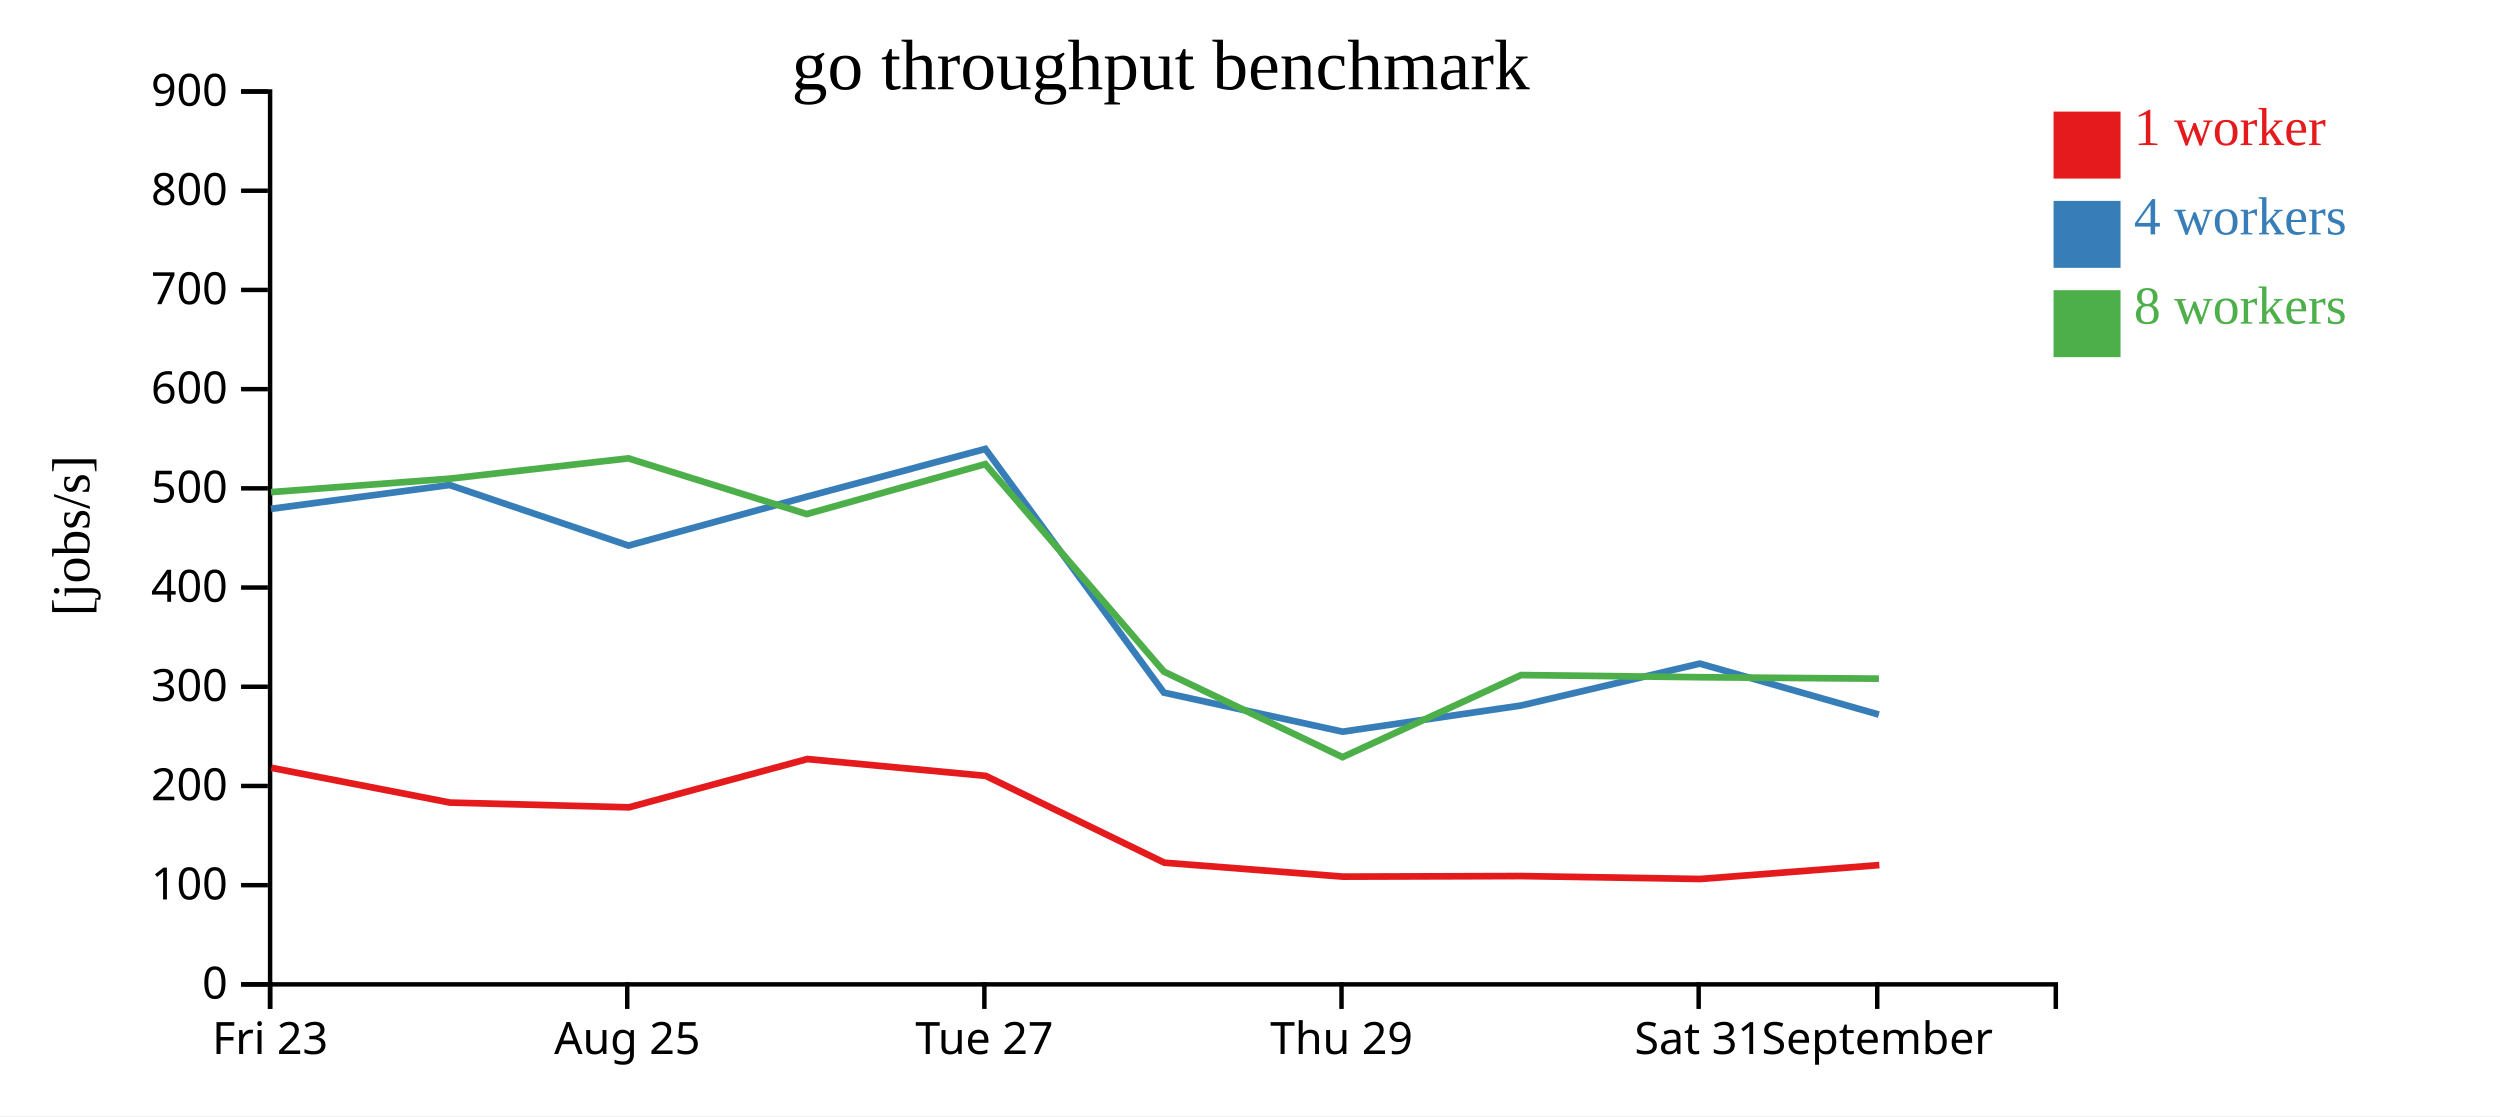
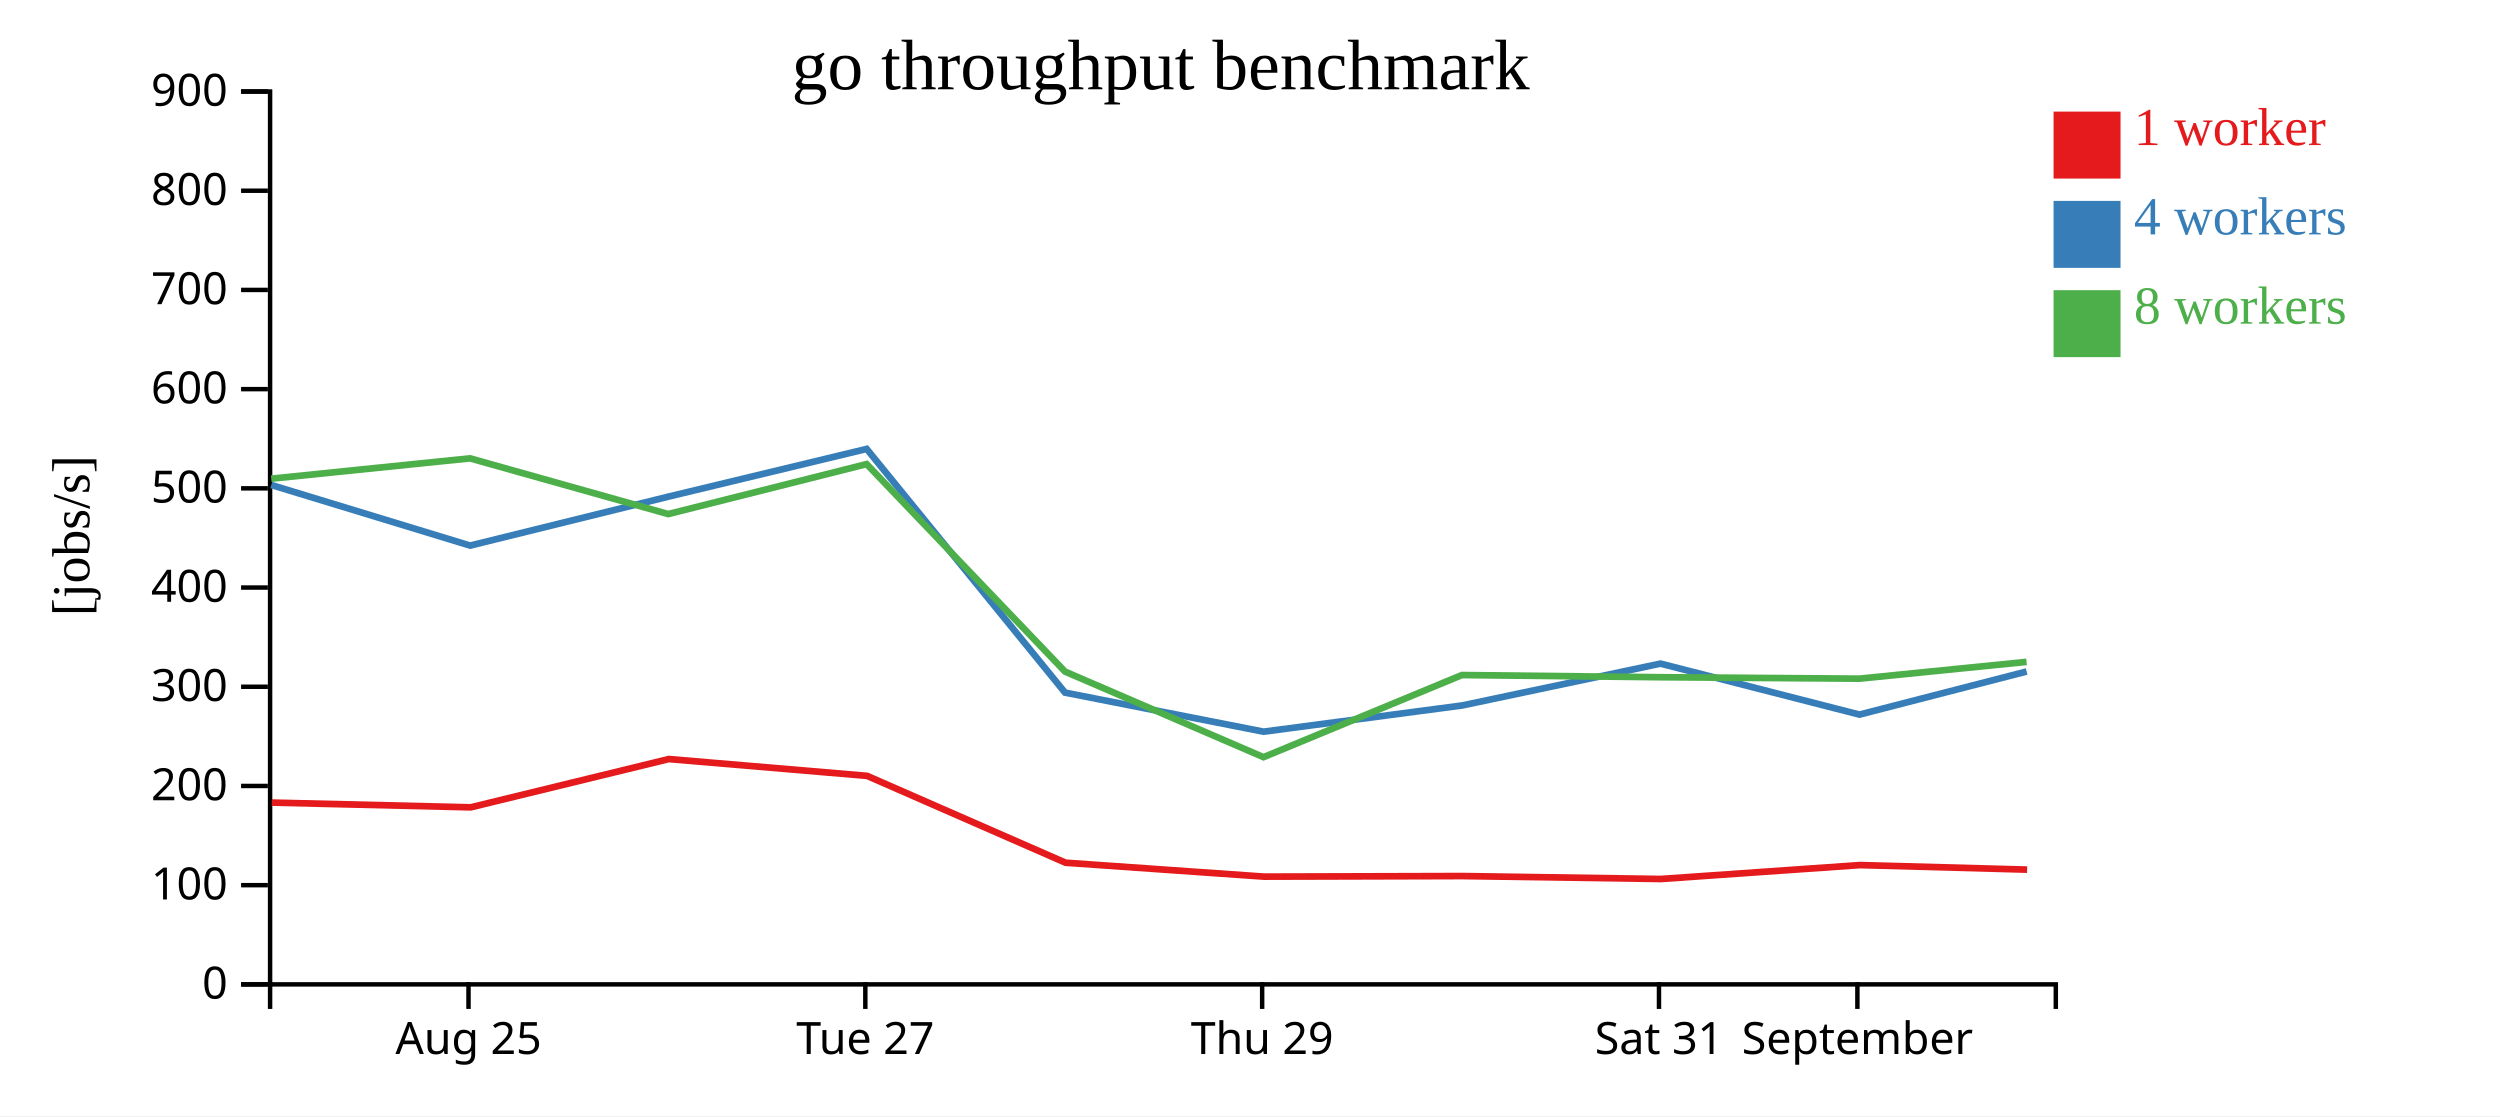
<svg xmlns="http://www.w3.org/2000/svg" width="560" height="250">
  <rect width="100%" height="100%" fill="white" />
  <g transform="translate(60,20)">
    <g transform="translate(0,200)" fill="none" font-size="10" font-family="sans-serif" text-anchor="middle">
      <path class="domain" stroke="currentColor" d="M0.5,6V0.5H400.5V6" />
-       <g class="tick" opacity="1" transform="translate(0.5,0)">
-         <line stroke="currentColor" y2="6" />
-         <text fill="currentColor" y="9" dy="0.71em">Fri 23</text>
-       </g>
-       <g class="tick" opacity="1" transform="translate(80.5,0)">
+       <g class="tick" opacity="1" transform="translate(44.94444,0)">
        <line stroke="currentColor" y2="6" />
        <text fill="currentColor" y="9" dy="0.71em">Aug 25</text>
      </g>
-       <g class="tick" opacity="1" transform="translate(160.5,0)">
+       <g class="tick" opacity="1" transform="translate(133.8333,0)">
        <line stroke="currentColor" y2="6" />
        <text fill="currentColor" y="9" dy="0.71em">Tue 27</text>
      </g>
-       <g class="tick" opacity="1" transform="translate(240.5,0)">
+       <g class="tick" opacity="1" transform="translate(222.7222,0)">
        <line stroke="currentColor" y2="6" />
        <text fill="currentColor" y="9" dy="0.71em">Thu 29</text>
      </g>
-       <g class="tick" opacity="1" transform="translate(320.5,0)">
+       <g class="tick" opacity="1" transform="translate(311.6111,0)">
        <line stroke="currentColor" y2="6" />
        <text fill="currentColor" y="9" dy="0.71em">Sat 31</text>
      </g>
-       <g class="tick" opacity="1" transform="translate(360.5,0)">
+       <g class="tick" opacity="1" transform="translate(356.0556,0)">
        <line stroke="currentColor" y2="6" />
        <text fill="currentColor" y="9" dy="0.71em">September</text>
      </g>
    </g>
    <g fill="none" font-size="10" font-family="sans-serif" text-anchor="end">
      <path class="domain" stroke="currentColor" d="M-6,200.5H0.5V0.5H-6" />
      <g class="tick" opacity="1" transform="translate(0,200.5)">
        <line stroke="currentColor" x2="-6" />
        <text fill="currentColor" x="-9" dy="0.32em">0</text>
      </g>
      <g class="tick" opacity="1" transform="translate(0,178.2778)">
        <line stroke="currentColor" x2="-6" />
        <text fill="currentColor" x="-9" dy="0.32em">100</text>
      </g>
      <g class="tick" opacity="1" transform="translate(0,156.0556)">
        <line stroke="currentColor" x2="-6" />
        <text fill="currentColor" x="-9" dy="0.32em">200</text>
      </g>
      <g class="tick" opacity="1" transform="translate(0,133.8333)">
        <line stroke="currentColor" x2="-6" />
        <text fill="currentColor" x="-9" dy="0.32em">300</text>
      </g>
      <g class="tick" opacity="1" transform="translate(0,111.6111)">
        <line stroke="currentColor" x2="-6" />
        <text fill="currentColor" x="-9" dy="0.32em">400</text>
      </g>
      <g class="tick" opacity="1" transform="translate(0,89.38889)">
        <line stroke="currentColor" x2="-6" />
        <text fill="currentColor" x="-9" dy="0.32em">500</text>
      </g>
      <g class="tick" opacity="1" transform="translate(0,67.16667)">
        <line stroke="currentColor" x2="-6" />
        <text fill="currentColor" x="-9" dy="0.32em">600</text>
      </g>
      <g class="tick" opacity="1" transform="translate(0,44.94444)">
        <line stroke="currentColor" x2="-6" />
        <text fill="currentColor" x="-9" dy="0.32em">700</text>
      </g>
      <g class="tick" opacity="1" transform="translate(0,22.72222)">
        <line stroke="currentColor" x2="-6" />
        <text fill="currentColor" x="-9" dy="0.32em">800</text>
      </g>
      <g class="tick" opacity="1" transform="translate(0,0.5)">
        <line stroke="currentColor" x2="-6" />
        <text fill="currentColor" x="-9" dy="0.32em">900</text>
      </g>
    </g>
    <text text-anchor="middle" style="font-size: 12px" transform="rotate(-90)" y="-40" x="-100">[jobs/s]</text>
    <text text-anchor="middle" style="font-size: 16px" y="0" x="200">go throughput benchmark</text>
-     <path class="line" fill="none" stroke="#e41a1c" stroke-width="1.5" d="M0.781,151.993L40.79,159.779L80.899,160.842L120.823,150.029L160.808,153.795L200.814,173.249L240.824,176.366L280.836,176.238L320.832,176.893L360.974,173.778" />
-     <path class="line" fill="none" stroke="#377eb8" stroke-width="1.5" d="M0.709,93.978L40.689,88.638L80.779,102.212L120.723,91.254L160.72,80.558L200.712,135.146L240.723,143.897L280.733,138.031L320.751,128.649L360.865,140.07" />
-     <path class="line" fill="none" stroke="#4daf4a" stroke-width="1.5" d="M0.696,90.234L40.68,87.225L80.754,82.67L120.709,95.153L160.711,83.957L200.709,130.436L240.723,149.604L280.72,131.211L320.704,131.697L360.875,132.021" />
+     <path class="line" fill="none" stroke="#e41a1c" stroke-width="1.5" d="M0.878,159.779L45.443,160.842L89.804,150.029L134.231,153.795L178.682,173.249L223.138,176.366L267.595,176.238L312.036,176.893L356.638,173.778L394.074,174.796" />
+     <path class="line" fill="none" stroke="#377eb8" stroke-width="1.5" d="M0.766,88.638L45.31,102.212L89.692,91.254L134.133,80.558L178.569,135.146L223.026,143.897L267.481,138.031L311.946,128.649L356.517,140.07L393.972,130.414" />
+     <path class="line" fill="none" stroke="#4daf4a" stroke-width="1.5" d="M0.756,87.225L45.282,82.67L89.677,95.153L134.123,83.957L178.566,130.436L223.025,149.604L267.467,131.211L311.894,131.697L356.528,132.021L393.954,128.258" />
    <rect class="dot" x="400" y="5" width="15" height="15" style="fill: #e41a1c;" />
    <rect class="dot" x="400" y="25" width="15" height="15" style="fill: #377eb8;" />
    <rect class="dot" x="400" y="45" width="15" height="15" style="fill: #4daf4a;" />
    <text class="label" x="418" y="12.5" style="fill: #e41a1c; alignment-baseline: middle;" text-anchor="left">1 worker</text>
    <text class="label" x="418" y="32.5" style="fill: #377eb8; alignment-baseline: middle;" text-anchor="left">4 workers</text>
    <text class="label" x="418" y="52.5" style="fill: #4daf4a; alignment-baseline: middle;" text-anchor="left">8 workers</text>
  </g>
</svg>
